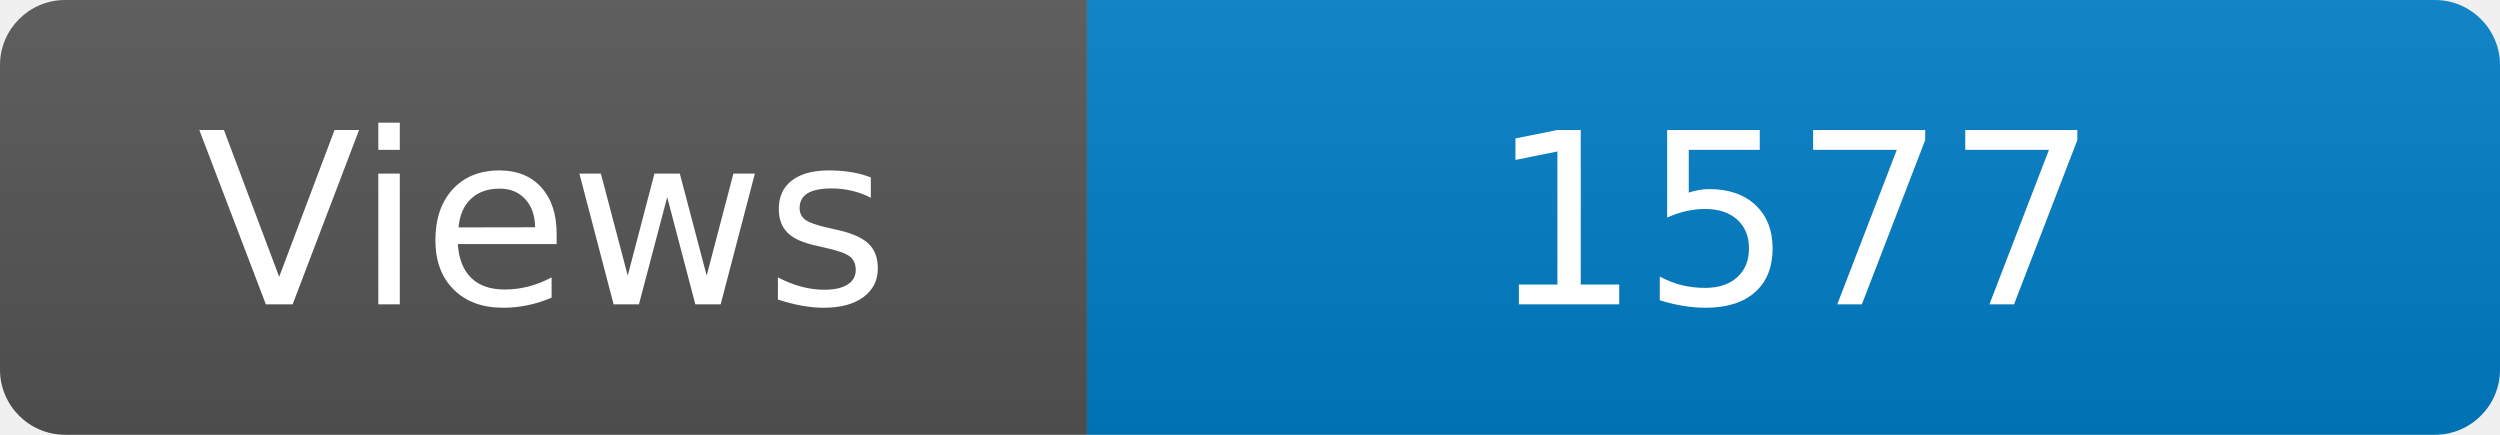
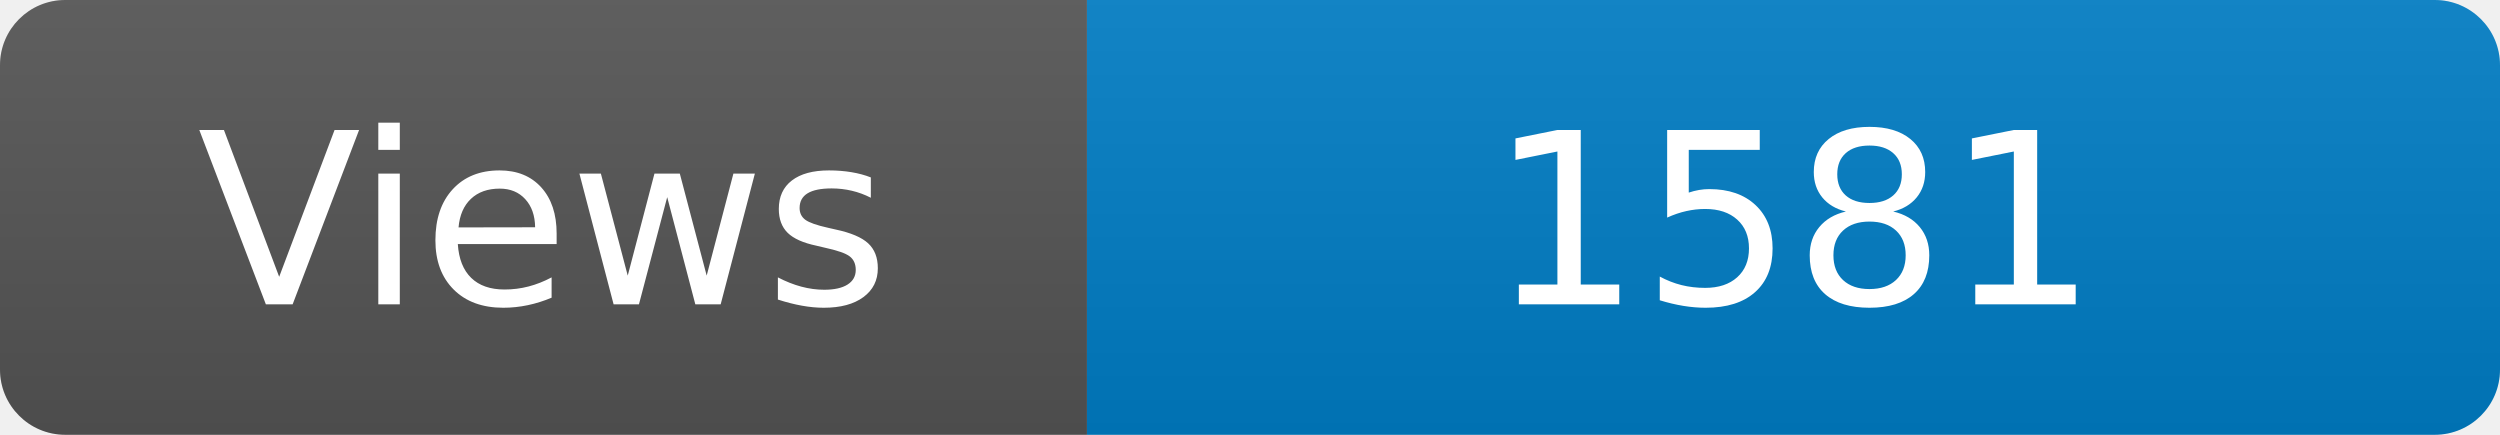
<svg xmlns="http://www.w3.org/2000/svg" width="115" height="20" role="img" aria-label="Maintained?: yes">
  <linearGradient id="s" x2="0" y2="100%">
    <stop offset="0" stop-color="#bbb" stop-opacity=".1" />
    <stop offset="1" stop-opacity=".1" />
  </linearGradient>
  <clipPath id="r">
    <rect width="115" height="20" rx="3" fill="#fff" />
  </clipPath>
  <g clip-path="url(#r)">
    <rect width="50" height="20" fill="#555" />
    <rect x="50" width="160" height="20" fill="#007ec6" />
    <rect width="115" height="20" fill="url(#s)" />
  </g>
  <g fill="#fff" text-anchor="middle" font-family="Verdana,Geneva,DejaVu Sans,sans-serif" font-size="110">
    <text x="250" y="140" transform="scale(.1)" fill="#fff">Views</text>
-     <text x="825" y="140" transform="scale(.1)" fill="#fff">1577</text>
+     <text x="825" y="140" transform="scale(.1)" fill="#fff">1581</text>
  </g>
</svg>
